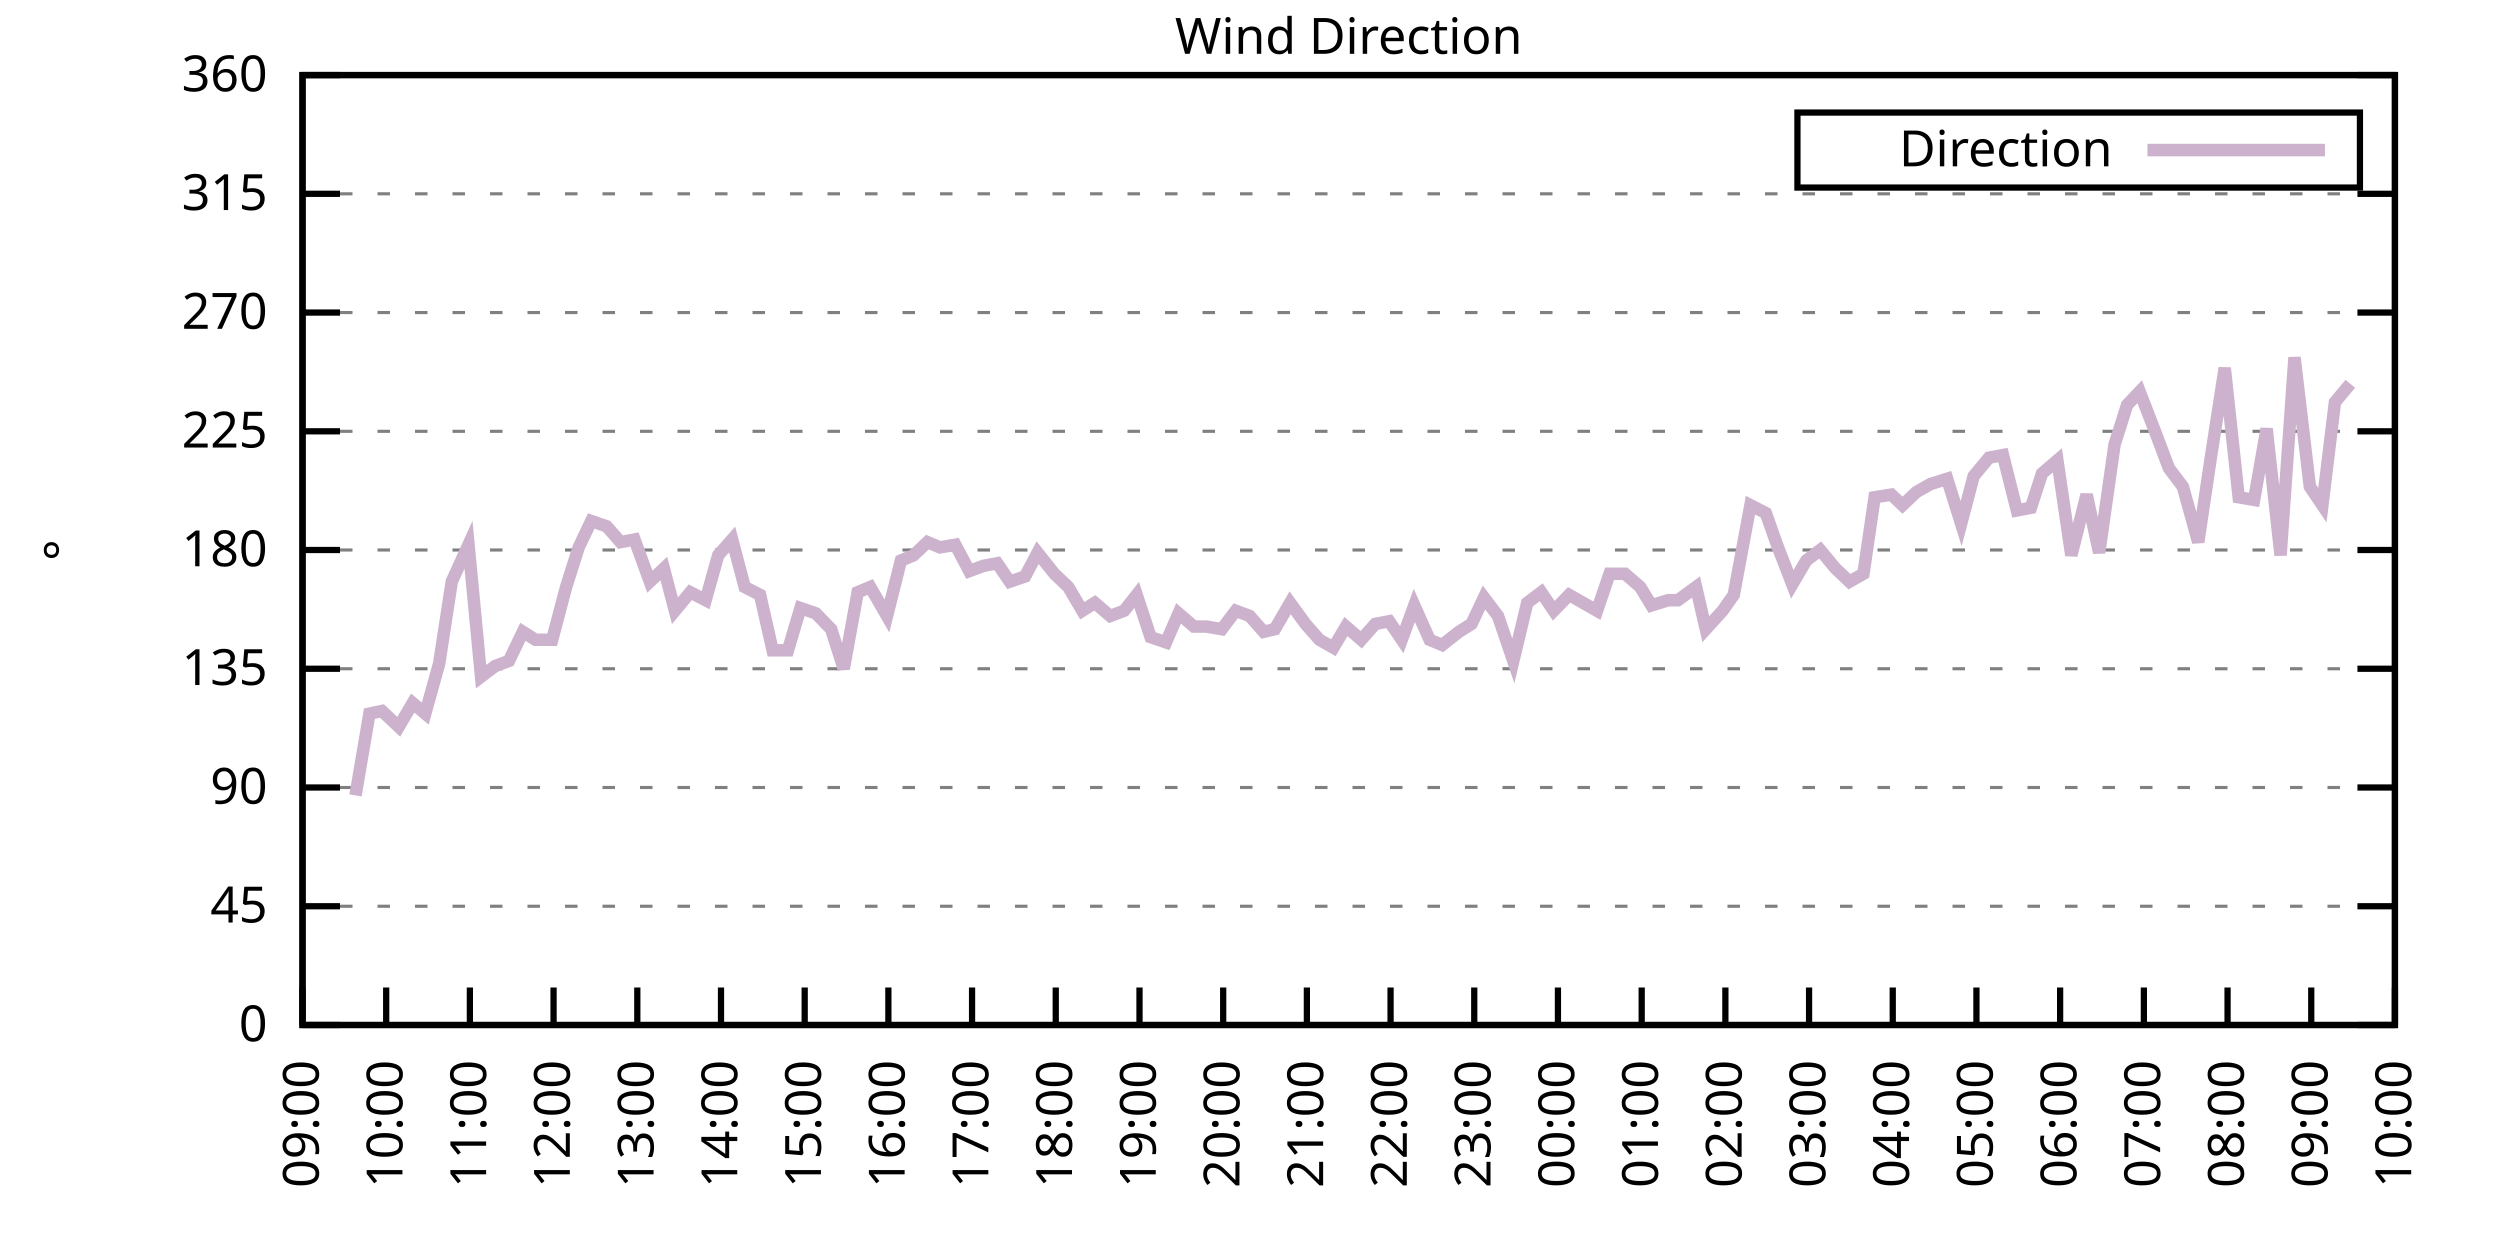
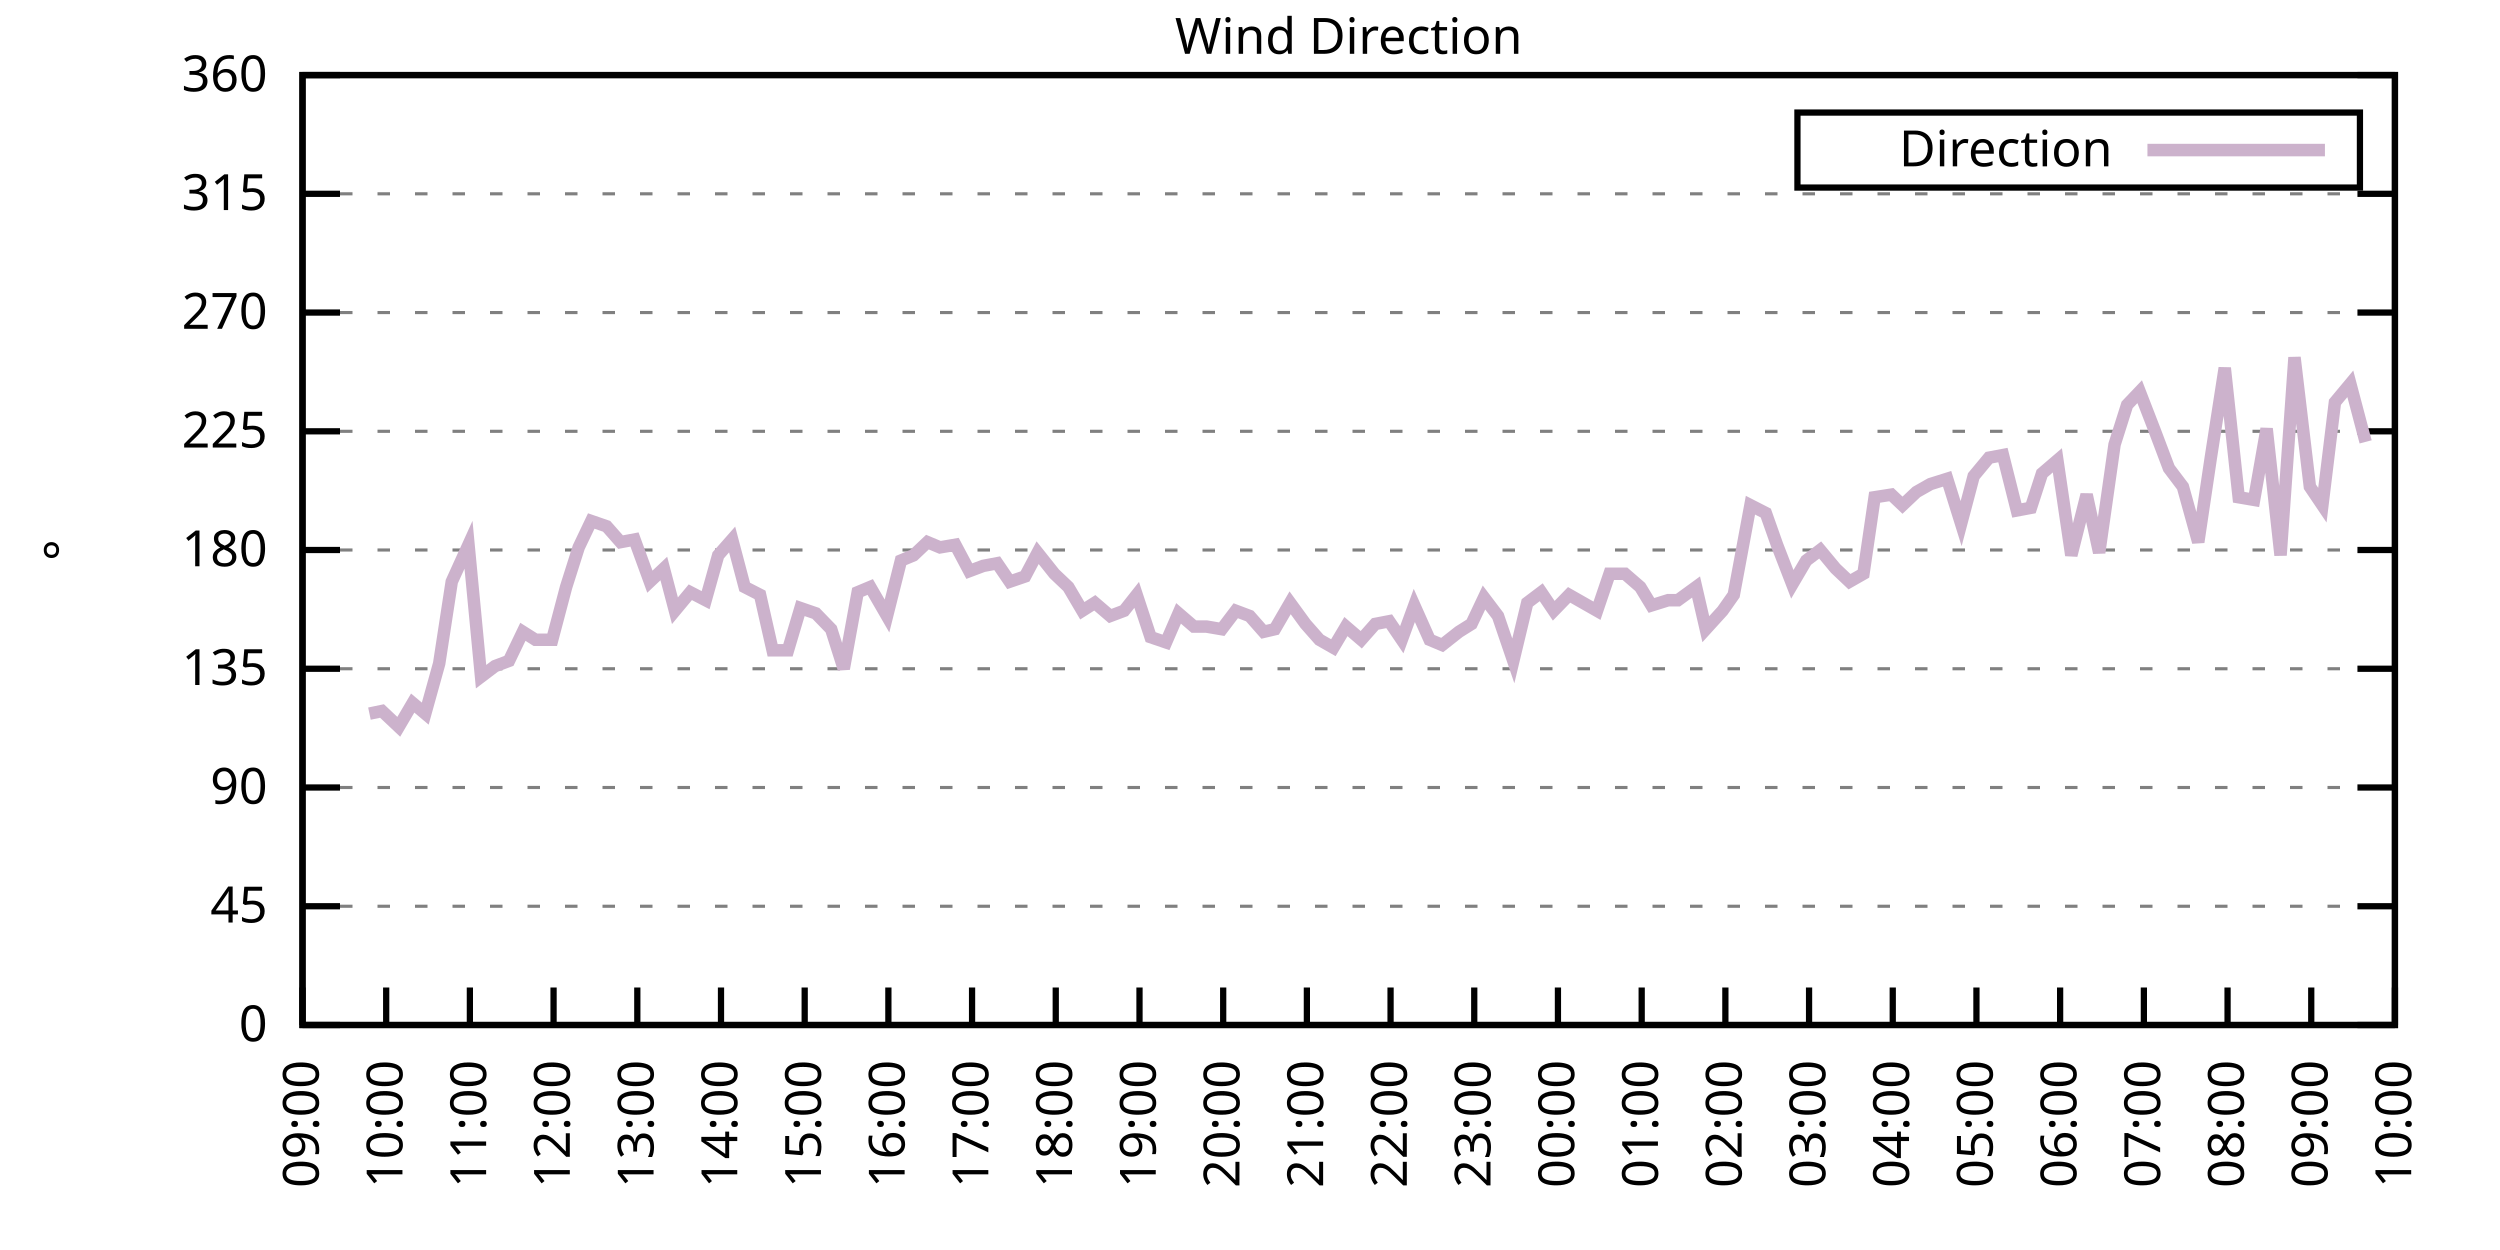
<svg xmlns="http://www.w3.org/2000/svg" xmlns:xlink="http://www.w3.org/1999/xlink" width="400" height="200" viewBox="0 0 400 200">
  <g id="gnuplot_canvas">
    <rect x="0" y="0" width="400" height="200" fill="none" />
    <defs>
      <circle id="gpDot" r="0.5" stroke-width="0.5" stroke="currentColor" />
      <path id="gpPt0" stroke-width="0.333" stroke="currentColor" d="M-1,0 h2 M0,-1 v2" />
      <path id="gpPt1" stroke-width="0.333" stroke="currentColor" d="M-1,-1 L1,1 M1,-1 L-1,1" />
      <path id="gpPt2" stroke-width="0.333" stroke="currentColor" d="M-1,0 L1,0 M0,-1 L0,1 M-1,-1 L1,1 M-1,1 L1,-1" />
      <rect id="gpPt3" stroke-width="0.333" stroke="currentColor" x="-1" y="-1" width="2" height="2" />
      <rect id="gpPt4" stroke-width="0.333" stroke="currentColor" fill="currentColor" x="-1" y="-1" width="2" height="2" />
      <circle id="gpPt5" stroke-width="0.333" stroke="currentColor" cx="0" cy="0" r="1" />
      <use xlink:href="#gpPt5" id="gpPt6" fill="currentColor" stroke="none" />
      <path id="gpPt7" stroke-width="0.333" stroke="currentColor" d="M0,-1.33 L-1.33,0.67 L1.33,0.67 z" />
      <use xlink:href="#gpPt7" id="gpPt8" fill="currentColor" stroke="none" />
      <use xlink:href="#gpPt7" id="gpPt9" stroke="currentColor" transform="rotate(180)" />
      <use xlink:href="#gpPt9" id="gpPt10" fill="currentColor" stroke="none" />
      <use xlink:href="#gpPt3" id="gpPt11" stroke="currentColor" transform="rotate(45)" />
      <use xlink:href="#gpPt11" id="gpPt12" fill="currentColor" stroke="none" />
      <path id="gpPt13" stroke-width="0.333" stroke="currentColor" d="M0,1.330 L1.265,0.411 L0.782,-1.067 L-0.782,-1.076 L-1.265,0.411 z" />
      <use xlink:href="#gpPt13" id="gpPt14" fill="currentColor" stroke="none" />
      <filter id="textbox" filterUnits="objectBoundingBox" x="0" y="0" height="1" width="1">
        <feFlood flood-color="white" flood-opacity="1" result="bgnd" />
        <feComposite in="SourceGraphic" in2="bgnd" operator="atop" />
      </filter>
      <filter id="greybox" filterUnits="objectBoundingBox" x="0" y="0" height="1" width="1">
        <feFlood flood-color="lightgrey" flood-opacity="1" result="grey" />
        <feComposite in="SourceGraphic" in2="grey" operator="atop" />
      </filter>
    </defs>
    <g fill="none" color="white" stroke="currentColor" stroke-width="1.00" stroke-linecap="butt" stroke-linejoin="miter">
</g>
    <g fill="none" color="black" stroke="currentColor" stroke-width="1.00" stroke-linecap="butt" stroke-linejoin="miter">
      <g stroke="none" shape-rendering="crispEdges">
        <polygon fill="rgb(255, 255, 255)" points="48.40,164.00 383.18,164.00 383.18,12.02 48.40,12.02 " />
      </g>
    </g>
    <g fill="none" color="black" stroke="currentColor" stroke-width="1.00" stroke-linecap="butt" stroke-linejoin="miter">
</g>
    <g fill="none" color="black" stroke="black" stroke-width="0.50" stroke-linecap="butt" stroke-linejoin="miter">
</g>
    <g fill="none" color="gray" stroke="currentColor" stroke-width="0.50" stroke-linecap="butt" stroke-linejoin="miter">
      <path stroke="gray" stroke-dasharray="2,4" class="gridline" d="M48.40,164.00 L383.19,164.00  " />
    </g>
    <g fill="none" color="gray" stroke="gray" stroke-width="1.00" stroke-linecap="butt" stroke-linejoin="miter">
</g>
    <g fill="none" color="black" stroke="currentColor" stroke-width="1.00" stroke-linecap="butt" stroke-linejoin="miter">
      <path stroke="black" d="M48.40,164.00 L54.40,164.00 M383.19,164.00 L377.19,164.00  " />
      <g transform="translate(42.80,166.60)" stroke="none" fill="black" font-family="Sans" font-size="8.00" text-anchor="end">
        <text>
          <tspan font-family="Sans"> 0</tspan>
        </text>
      </g>
    </g>
    <g fill="none" color="black" stroke="currentColor" stroke-width="1.00" stroke-linecap="butt" stroke-linejoin="miter">
</g>
    <g fill="none" color="black" stroke="black" stroke-width="0.50" stroke-linecap="butt" stroke-linejoin="miter">
</g>
    <g fill="none" color="gray" stroke="currentColor" stroke-width="0.50" stroke-linecap="butt" stroke-linejoin="miter">
      <path stroke="gray" stroke-dasharray="2,4" class="gridline" d="M48.40,145.00 L383.19,145.00  " />
    </g>
    <g fill="none" color="gray" stroke="gray" stroke-width="1.00" stroke-linecap="butt" stroke-linejoin="miter">
</g>
    <g fill="none" color="black" stroke="currentColor" stroke-width="1.00" stroke-linecap="butt" stroke-linejoin="miter">
      <path stroke="black" d="M48.40,145.00 L54.40,145.00 M383.19,145.00 L377.19,145.00  " />
      <g transform="translate(42.80,147.60)" stroke="none" fill="black" font-family="Sans" font-size="8.00" text-anchor="end">
        <text>
          <tspan font-family="Sans"> 45</tspan>
        </text>
      </g>
    </g>
    <g fill="none" color="black" stroke="currentColor" stroke-width="1.00" stroke-linecap="butt" stroke-linejoin="miter">
</g>
    <g fill="none" color="black" stroke="black" stroke-width="0.50" stroke-linecap="butt" stroke-linejoin="miter">
</g>
    <g fill="none" color="gray" stroke="currentColor" stroke-width="0.50" stroke-linecap="butt" stroke-linejoin="miter">
      <path stroke="gray" stroke-dasharray="2,4" class="gridline" d="M48.40,126.00 L383.19,126.00  " />
    </g>
    <g fill="none" color="gray" stroke="gray" stroke-width="1.00" stroke-linecap="butt" stroke-linejoin="miter">
</g>
    <g fill="none" color="black" stroke="currentColor" stroke-width="1.00" stroke-linecap="butt" stroke-linejoin="miter">
      <path stroke="black" d="M48.40,126.00 L54.40,126.00 M383.19,126.00 L377.19,126.00  " />
      <g transform="translate(42.80,128.60)" stroke="none" fill="black" font-family="Sans" font-size="8.00" text-anchor="end">
        <text>
          <tspan font-family="Sans"> 90</tspan>
        </text>
      </g>
    </g>
    <g fill="none" color="black" stroke="currentColor" stroke-width="1.00" stroke-linecap="butt" stroke-linejoin="miter">
</g>
    <g fill="none" color="black" stroke="black" stroke-width="0.50" stroke-linecap="butt" stroke-linejoin="miter">
</g>
    <g fill="none" color="gray" stroke="currentColor" stroke-width="0.50" stroke-linecap="butt" stroke-linejoin="miter">
      <path stroke="gray" stroke-dasharray="2,4" class="gridline" d="M48.40,107.00 L383.19,107.00  " />
    </g>
    <g fill="none" color="gray" stroke="gray" stroke-width="1.00" stroke-linecap="butt" stroke-linejoin="miter">
</g>
    <g fill="none" color="black" stroke="currentColor" stroke-width="1.00" stroke-linecap="butt" stroke-linejoin="miter">
      <path stroke="black" d="M48.40,107.00 L54.40,107.00 M383.19,107.00 L377.19,107.00  " />
      <g transform="translate(42.80,109.60)" stroke="none" fill="black" font-family="Sans" font-size="8.00" text-anchor="end">
        <text>
          <tspan font-family="Sans"> 135</tspan>
        </text>
      </g>
    </g>
    <g fill="none" color="black" stroke="currentColor" stroke-width="1.00" stroke-linecap="butt" stroke-linejoin="miter">
</g>
    <g fill="none" color="black" stroke="black" stroke-width="0.50" stroke-linecap="butt" stroke-linejoin="miter">
</g>
    <g fill="none" color="gray" stroke="currentColor" stroke-width="0.50" stroke-linecap="butt" stroke-linejoin="miter">
      <path stroke="gray" stroke-dasharray="2,4" class="gridline" d="M48.40,88.00 L383.19,88.00  " />
    </g>
    <g fill="none" color="gray" stroke="gray" stroke-width="1.00" stroke-linecap="butt" stroke-linejoin="miter">
</g>
    <g fill="none" color="black" stroke="currentColor" stroke-width="1.00" stroke-linecap="butt" stroke-linejoin="miter">
      <path stroke="black" d="M48.40,88.00 L54.40,88.00 M383.19,88.00 L377.19,88.00  " />
      <g transform="translate(42.80,90.60)" stroke="none" fill="black" font-family="Sans" font-size="8.00" text-anchor="end">
        <text>
          <tspan font-family="Sans"> 180</tspan>
        </text>
      </g>
    </g>
    <g fill="none" color="black" stroke="currentColor" stroke-width="1.00" stroke-linecap="butt" stroke-linejoin="miter">
</g>
    <g fill="none" color="black" stroke="black" stroke-width="0.50" stroke-linecap="butt" stroke-linejoin="miter">
</g>
    <g fill="none" color="gray" stroke="currentColor" stroke-width="0.50" stroke-linecap="butt" stroke-linejoin="miter">
      <path stroke="gray" stroke-dasharray="2,4" class="gridline" d="M48.40,69.01 L383.19,69.01  " />
    </g>
    <g fill="none" color="gray" stroke="gray" stroke-width="1.00" stroke-linecap="butt" stroke-linejoin="miter">
</g>
    <g fill="none" color="black" stroke="currentColor" stroke-width="1.00" stroke-linecap="butt" stroke-linejoin="miter">
      <path stroke="black" d="M48.40,69.01 L54.40,69.01 M383.19,69.01 L377.19,69.01  " />
      <g transform="translate(42.80,71.61)" stroke="none" fill="black" font-family="Sans" font-size="8.00" text-anchor="end">
        <text>
          <tspan font-family="Sans"> 225</tspan>
        </text>
      </g>
    </g>
    <g fill="none" color="black" stroke="currentColor" stroke-width="1.00" stroke-linecap="butt" stroke-linejoin="miter">
</g>
    <g fill="none" color="black" stroke="black" stroke-width="0.50" stroke-linecap="butt" stroke-linejoin="miter">
</g>
    <g fill="none" color="gray" stroke="currentColor" stroke-width="0.50" stroke-linecap="butt" stroke-linejoin="miter">
      <path stroke="gray" stroke-dasharray="2,4" class="gridline" d="M48.40,50.01 L383.19,50.01  " />
    </g>
    <g fill="none" color="gray" stroke="gray" stroke-width="1.00" stroke-linecap="butt" stroke-linejoin="miter">
</g>
    <g fill="none" color="black" stroke="currentColor" stroke-width="1.00" stroke-linecap="butt" stroke-linejoin="miter">
      <path stroke="black" d="M48.40,50.01 L54.40,50.01 M383.19,50.01 L377.19,50.01  " />
      <g transform="translate(42.80,52.61)" stroke="none" fill="black" font-family="Sans" font-size="8.00" text-anchor="end">
        <text>
          <tspan font-family="Sans"> 270</tspan>
        </text>
      </g>
    </g>
    <g fill="none" color="black" stroke="currentColor" stroke-width="1.00" stroke-linecap="butt" stroke-linejoin="miter">
</g>
    <g fill="none" color="black" stroke="black" stroke-width="0.50" stroke-linecap="butt" stroke-linejoin="miter">
</g>
    <g fill="none" color="gray" stroke="currentColor" stroke-width="0.50" stroke-linecap="butt" stroke-linejoin="miter">
      <path stroke="gray" stroke-dasharray="2,4" class="gridline" d="M48.40,31.01 L383.19,31.01  " />
    </g>
    <g fill="none" color="gray" stroke="gray" stroke-width="1.00" stroke-linecap="butt" stroke-linejoin="miter">
</g>
    <g fill="none" color="black" stroke="currentColor" stroke-width="1.00" stroke-linecap="butt" stroke-linejoin="miter">
      <path stroke="black" d="M48.40,31.01 L54.40,31.01 M383.19,31.01 L377.19,31.01  " />
      <g transform="translate(42.80,33.61)" stroke="none" fill="black" font-family="Sans" font-size="8.00" text-anchor="end">
        <text>
          <tspan font-family="Sans"> 315</tspan>
        </text>
      </g>
    </g>
    <g fill="none" color="black" stroke="currentColor" stroke-width="1.00" stroke-linecap="butt" stroke-linejoin="miter">
</g>
    <g fill="none" color="black" stroke="black" stroke-width="0.50" stroke-linecap="butt" stroke-linejoin="miter">
</g>
    <g fill="none" color="gray" stroke="currentColor" stroke-width="0.50" stroke-linecap="butt" stroke-linejoin="miter">
      <path stroke="gray" stroke-dasharray="2,4" class="gridline" d="M48.40,12.01 L383.19,12.01  " />
    </g>
    <g fill="none" color="gray" stroke="gray" stroke-width="1.00" stroke-linecap="butt" stroke-linejoin="miter">
</g>
    <g fill="none" color="black" stroke="currentColor" stroke-width="1.00" stroke-linecap="butt" stroke-linejoin="miter">
      <path stroke="black" d="M48.40,12.01 L54.40,12.01 M383.19,12.01 L377.19,12.01  " />
      <g transform="translate(42.80,14.61)" stroke="none" fill="black" font-family="Sans" font-size="8.00" text-anchor="end">
        <text>
          <tspan font-family="Sans"> 360</tspan>
        </text>
      </g>
    </g>
    <g fill="none" color="black" stroke="currentColor" stroke-width="1.00" stroke-linecap="butt" stroke-linejoin="miter">
      <path stroke="black" d="M48.40,164.00 L48.40,158.00  " />
      <g transform="translate(51.00,169.60) rotate(270.00)" stroke="none" fill="black" font-family="Sans" font-size="8.00" text-anchor="end">
        <text>
          <tspan font-family="Sans">09:00</tspan>
        </text>
      </g>
    </g>
    <g fill="none" color="black" stroke="currentColor" stroke-width="1.00" stroke-linecap="butt" stroke-linejoin="miter">
      <path stroke="black" d="M61.79,164.00 L61.79,158.00  " />
      <g transform="translate(64.39,169.60) rotate(270.00)" stroke="none" fill="black" font-family="Sans" font-size="8.00" text-anchor="end">
        <text>
          <tspan font-family="Sans">10:00</tspan>
        </text>
      </g>
    </g>
    <g fill="none" color="black" stroke="currentColor" stroke-width="1.00" stroke-linecap="butt" stroke-linejoin="miter">
      <path stroke="black" d="M75.18,164.00 L75.18,158.00  " />
      <g transform="translate(77.78,169.60) rotate(270.00)" stroke="none" fill="black" font-family="Sans" font-size="8.00" text-anchor="end">
        <text>
          <tspan font-family="Sans">11:00</tspan>
        </text>
      </g>
    </g>
    <g fill="none" color="black" stroke="currentColor" stroke-width="1.00" stroke-linecap="butt" stroke-linejoin="miter">
      <path stroke="black" d="M88.57,164.00 L88.57,158.00  " />
      <g transform="translate(91.17,169.60) rotate(270.00)" stroke="none" fill="black" font-family="Sans" font-size="8.00" text-anchor="end">
        <text>
          <tspan font-family="Sans">12:00</tspan>
        </text>
      </g>
    </g>
    <g fill="none" color="black" stroke="currentColor" stroke-width="1.00" stroke-linecap="butt" stroke-linejoin="miter">
      <path stroke="black" d="M101.97,164.00 L101.97,158.00  " />
      <g transform="translate(104.57,169.60) rotate(270.00)" stroke="none" fill="black" font-family="Sans" font-size="8.00" text-anchor="end">
        <text>
          <tspan font-family="Sans">13:00</tspan>
        </text>
      </g>
    </g>
    <g fill="none" color="black" stroke="currentColor" stroke-width="1.00" stroke-linecap="butt" stroke-linejoin="miter">
      <path stroke="black" d="M115.36,164.00 L115.36,158.00  " />
      <g transform="translate(117.96,169.60) rotate(270.00)" stroke="none" fill="black" font-family="Sans" font-size="8.00" text-anchor="end">
        <text>
          <tspan font-family="Sans">14:00</tspan>
        </text>
      </g>
    </g>
    <g fill="none" color="black" stroke="currentColor" stroke-width="1.00" stroke-linecap="butt" stroke-linejoin="miter">
      <path stroke="black" d="M128.75,164.00 L128.75,158.00  " />
      <g transform="translate(131.35,169.60) rotate(270.00)" stroke="none" fill="black" font-family="Sans" font-size="8.00" text-anchor="end">
        <text>
          <tspan font-family="Sans">15:00</tspan>
        </text>
      </g>
    </g>
    <g fill="none" color="black" stroke="currentColor" stroke-width="1.00" stroke-linecap="butt" stroke-linejoin="miter">
      <path stroke="black" d="M142.14,164.00 L142.14,158.00  " />
      <g transform="translate(144.74,169.60) rotate(270.00)" stroke="none" fill="black" font-family="Sans" font-size="8.00" text-anchor="end">
        <text>
          <tspan font-family="Sans">16:00</tspan>
        </text>
      </g>
    </g>
    <g fill="none" color="black" stroke="currentColor" stroke-width="1.00" stroke-linecap="butt" stroke-linejoin="miter">
      <path stroke="black" d="M155.53,164.00 L155.53,158.00  " />
      <g transform="translate(158.13,169.60) rotate(270.00)" stroke="none" fill="black" font-family="Sans" font-size="8.00" text-anchor="end">
        <text>
          <tspan font-family="Sans">17:00</tspan>
        </text>
      </g>
    </g>
    <g fill="none" color="black" stroke="currentColor" stroke-width="1.00" stroke-linecap="butt" stroke-linejoin="miter">
      <path stroke="black" d="M168.92,164.00 L168.92,158.00  " />
      <g transform="translate(171.52,169.60) rotate(270.00)" stroke="none" fill="black" font-family="Sans" font-size="8.00" text-anchor="end">
        <text>
          <tspan font-family="Sans">18:00</tspan>
        </text>
      </g>
    </g>
    <g fill="none" color="black" stroke="currentColor" stroke-width="1.00" stroke-linecap="butt" stroke-linejoin="miter">
      <path stroke="black" d="M182.32,164.00 L182.32,158.00  " />
      <g transform="translate(184.92,169.60) rotate(270.00)" stroke="none" fill="black" font-family="Sans" font-size="8.00" text-anchor="end">
        <text>
          <tspan font-family="Sans">19:00</tspan>
        </text>
      </g>
    </g>
    <g fill="none" color="black" stroke="currentColor" stroke-width="1.00" stroke-linecap="butt" stroke-linejoin="miter">
      <path stroke="black" d="M195.71,164.00 L195.71,158.00  " />
      <g transform="translate(198.31,169.60) rotate(270.00)" stroke="none" fill="black" font-family="Sans" font-size="8.00" text-anchor="end">
        <text>
          <tspan font-family="Sans">20:00</tspan>
        </text>
      </g>
    </g>
    <g fill="none" color="black" stroke="currentColor" stroke-width="1.00" stroke-linecap="butt" stroke-linejoin="miter">
      <path stroke="black" d="M209.10,164.00 L209.10,158.00  " />
      <g transform="translate(211.70,169.60) rotate(270.00)" stroke="none" fill="black" font-family="Sans" font-size="8.00" text-anchor="end">
        <text>
          <tspan font-family="Sans">21:00</tspan>
        </text>
      </g>
    </g>
    <g fill="none" color="black" stroke="currentColor" stroke-width="1.00" stroke-linecap="butt" stroke-linejoin="miter">
      <path stroke="black" d="M222.49,164.00 L222.49,158.00  " />
      <g transform="translate(225.09,169.60) rotate(270.00)" stroke="none" fill="black" font-family="Sans" font-size="8.00" text-anchor="end">
        <text>
          <tspan font-family="Sans">22:00</tspan>
        </text>
      </g>
    </g>
    <g fill="none" color="black" stroke="currentColor" stroke-width="1.00" stroke-linecap="butt" stroke-linejoin="miter">
      <path stroke="black" d="M235.88,164.00 L235.88,158.00  " />
      <g transform="translate(238.48,169.60) rotate(270.00)" stroke="none" fill="black" font-family="Sans" font-size="8.00" text-anchor="end">
        <text>
          <tspan font-family="Sans">23:00</tspan>
        </text>
      </g>
    </g>
    <g fill="none" color="black" stroke="currentColor" stroke-width="1.00" stroke-linecap="butt" stroke-linejoin="miter">
      <path stroke="black" d="M249.27,164.00 L249.27,158.00  " />
      <g transform="translate(251.87,169.60) rotate(270.00)" stroke="none" fill="black" font-family="Sans" font-size="8.00" text-anchor="end">
        <text>
          <tspan font-family="Sans">00:00</tspan>
        </text>
      </g>
    </g>
    <g fill="none" color="black" stroke="currentColor" stroke-width="1.00" stroke-linecap="butt" stroke-linejoin="miter">
      <path stroke="black" d="M262.67,164.00 L262.67,158.00  " />
      <g transform="translate(265.27,169.60) rotate(270.00)" stroke="none" fill="black" font-family="Sans" font-size="8.00" text-anchor="end">
        <text>
          <tspan font-family="Sans">01:00</tspan>
        </text>
      </g>
    </g>
    <g fill="none" color="black" stroke="currentColor" stroke-width="1.00" stroke-linecap="butt" stroke-linejoin="miter">
      <path stroke="black" d="M276.06,164.00 L276.06,158.00  " />
      <g transform="translate(278.66,169.60) rotate(270.00)" stroke="none" fill="black" font-family="Sans" font-size="8.00" text-anchor="end">
        <text>
          <tspan font-family="Sans">02:00</tspan>
        </text>
      </g>
    </g>
    <g fill="none" color="black" stroke="currentColor" stroke-width="1.00" stroke-linecap="butt" stroke-linejoin="miter">
      <path stroke="black" d="M289.45,164.00 L289.45,158.00  " />
      <g transform="translate(292.05,169.60) rotate(270.00)" stroke="none" fill="black" font-family="Sans" font-size="8.00" text-anchor="end">
        <text>
          <tspan font-family="Sans">03:00</tspan>
        </text>
      </g>
    </g>
    <g fill="none" color="black" stroke="currentColor" stroke-width="1.00" stroke-linecap="butt" stroke-linejoin="miter">
      <path stroke="black" d="M302.84,164.00 L302.84,158.00  " />
      <g transform="translate(305.44,169.60) rotate(270.00)" stroke="none" fill="black" font-family="Sans" font-size="8.00" text-anchor="end">
        <text>
          <tspan font-family="Sans">04:00</tspan>
        </text>
      </g>
    </g>
    <g fill="none" color="black" stroke="currentColor" stroke-width="1.00" stroke-linecap="butt" stroke-linejoin="miter">
      <path stroke="black" d="M316.23,164.00 L316.23,158.00  " />
      <g transform="translate(318.83,169.60) rotate(270.00)" stroke="none" fill="black" font-family="Sans" font-size="8.00" text-anchor="end">
        <text>
          <tspan font-family="Sans">05:00</tspan>
        </text>
      </g>
    </g>
    <g fill="none" color="black" stroke="currentColor" stroke-width="1.00" stroke-linecap="butt" stroke-linejoin="miter">
      <path stroke="black" d="M329.62,164.00 L329.62,158.00  " />
      <g transform="translate(332.22,169.60) rotate(270.00)" stroke="none" fill="black" font-family="Sans" font-size="8.00" text-anchor="end">
        <text>
          <tspan font-family="Sans">06:00</tspan>
        </text>
      </g>
    </g>
    <g fill="none" color="black" stroke="currentColor" stroke-width="1.00" stroke-linecap="butt" stroke-linejoin="miter">
      <path stroke="black" d="M343.02,164.00 L343.02,158.00  " />
      <g transform="translate(345.62,169.60) rotate(270.00)" stroke="none" fill="black" font-family="Sans" font-size="8.00" text-anchor="end">
        <text>
          <tspan font-family="Sans">07:00</tspan>
        </text>
      </g>
    </g>
    <g fill="none" color="black" stroke="currentColor" stroke-width="1.00" stroke-linecap="butt" stroke-linejoin="miter">
      <path stroke="black" d="M356.41,164.00 L356.41,158.00  " />
      <g transform="translate(359.01,169.60) rotate(270.00)" stroke="none" fill="black" font-family="Sans" font-size="8.00" text-anchor="end">
        <text>
          <tspan font-family="Sans">08:00</tspan>
        </text>
      </g>
    </g>
    <g fill="none" color="black" stroke="currentColor" stroke-width="1.00" stroke-linecap="butt" stroke-linejoin="miter">
      <path stroke="black" d="M369.80,164.00 L369.80,158.00  " />
      <g transform="translate(372.40,169.60) rotate(270.00)" stroke="none" fill="black" font-family="Sans" font-size="8.00" text-anchor="end">
        <text>
          <tspan font-family="Sans">09:00</tspan>
        </text>
      </g>
    </g>
    <g fill="none" color="black" stroke="currentColor" stroke-width="1.00" stroke-linecap="butt" stroke-linejoin="miter">
      <path stroke="black" d="M383.19,164.00 L383.19,158.00  " />
      <g transform="translate(385.79,169.60) rotate(270.00)" stroke="none" fill="black" font-family="Sans" font-size="8.00" text-anchor="end">
        <text>
          <tspan font-family="Sans">10:00</tspan>
        </text>
      </g>
    </g>
    <g fill="none" color="black" stroke="currentColor" stroke-width="1.00" stroke-linecap="butt" stroke-linejoin="miter">
</g>
    <g fill="none" color="black" stroke="currentColor" stroke-width="1.00" stroke-linecap="butt" stroke-linejoin="miter">
      <path stroke="black" d="M48.40,12.01 L48.40,164.00 L383.19,164.00 L383.19,12.01 L48.40,12.01 Z  " />
    </g>
    <g fill="none" color="black" stroke="currentColor" stroke-width="1.00" stroke-linecap="butt" stroke-linejoin="miter">
</g>
    <g fill="none" color="black" stroke="currentColor" stroke-width="1.00" stroke-linecap="butt" stroke-linejoin="miter">
      <path stroke="black" d="M287.59,30.01 L287.59,18.01 L377.59,18.01 L377.59,30.01 L287.59,30.01 Z  " />
    </g>
    <g id="Wind_direction_plot_1">
      <g fill="none" color="white" stroke="black" stroke-width="2.00" stroke-linecap="butt" stroke-linejoin="miter">
</g>
      <g fill="none" color="black" stroke="currentColor" stroke-width="2.00" stroke-linecap="butt" stroke-linejoin="miter">
        <g transform="translate(337.99,26.61)" stroke="none" fill="black" font-family="Sans" font-size="8.00" text-anchor="end">
          <text>
            <tspan font-family="Sans">Direction</tspan>
          </text>
        </g>
      </g>
      <g fill="none" color="black" stroke="currentColor" stroke-width="2.00" stroke-linecap="butt" stroke-linejoin="miter">
-         <path stroke="rgb(204, 178, 204)" d="M343.59,24.01 L371.99,24.01 M56.88,127.27 L59.11,114.18 L61.12,113.76 L63.80,116.29 L66.03,112.49 L68.04,114.18   L70.27,106.16 L72.28,93.07 L74.96,87.16 L76.97,108.27 L79.20,106.58 L81.43,105.74 L83.66,101.09 L85.67,102.36   L88.35,102.36 L90.58,93.92 L92.59,87.58 L94.60,83.36 L97.06,84.21 L99.29,86.74 L101.52,86.32 L103.98,93.07   L106.21,90.96 L107.99,97.72 L110.45,94.76 L112.90,96.03 L114.91,88.85 L117.14,86.32 L119.15,93.92 L121.61,95.18   L123.62,104.05 L126.07,104.05 L128.08,97.29 L130.54,98.14 L132.99,100.67 L135.00,107.00 L137.23,94.76 L139.24,93.92   L141.92,98.56 L144.15,89.69 L146.16,88.85 L148.39,86.74 L150.40,87.58 L152.85,87.16 L155.09,91.38 L157.32,90.54   L159.55,90.12 L161.56,93.07 L164.01,92.23 L166.02,88.43 L168.70,91.80 L170.93,93.92 L173.17,97.72 L175.17,96.45   L177.63,98.56 L179.86,97.72 L181.87,95.18 L184.10,101.94 L186.56,102.78 L188.57,98.14 L191.02,100.25 L193.03,100.25   L195.48,100.67 L197.72,97.72 L199.95,98.56 L202.18,101.09 L203.97,100.67 L206.42,96.45 L208.88,99.83 L211.11,102.36   L213.34,103.63 L215.35,100.25 L217.80,102.36 L220.04,99.83 L222.27,99.40 L224.28,102.36 L226.29,96.87 L228.74,102.36   L230.75,103.20 L233.43,101.09 L235.44,99.83 L237.44,95.60 L239.68,98.56 L242.13,105.74 L244.36,96.45 L246.60,94.76   L248.60,97.72 L251.06,95.18 L253.29,96.45 L255.52,97.72 L257.53,91.80 L259.99,91.80 L262.44,93.92 L264.23,96.87   L266.91,96.03 L268.47,96.03 L271.37,93.92 L272.93,100.67 L275.61,97.72 L277.40,95.18 L280.07,80.83 L282.53,82.09   L284.32,87.16 L286.77,93.49 L289.00,89.69 L291.23,88.00 L293.69,90.96 L295.92,93.07 L298.15,91.80 L299.94,79.56   L302.62,79.14 L304.40,80.83 L306.63,78.72 L308.87,77.45 L311.54,76.61 L313.78,83.78 L315.79,76.18 L318.24,73.23   L320.47,72.81 L322.70,81.67 L324.94,81.25 L326.72,75.76 L329.18,73.65 L331.41,88.85 L333.86,79.14 L335.87,88.43   L338.33,71.12 L340.34,64.78 L342.35,62.67 L344.80,69.01 L347.03,74.92 L349.26,77.87 L351.72,86.74 L353.73,73.23   L355.96,58.87 L358.19,79.56 L360.65,79.98 L362.66,68.58 L364.89,88.85 L367.12,57.18 L369.58,77.87 L371.58,80.83   L373.59,64.36 L376.05,61.41  " />
+         <path stroke="rgb(204, 178, 204)" d="M343.59,24.01 L371.99,24.01 M59.11,114.18 L61.12,113.76 L63.80,116.29 L66.03,112.49 L68.04,114.18 L70.27,106.16   L72.28,93.07 L74.96,87.16 L76.97,108.27 L79.20,106.58 L81.43,105.74 L83.66,101.09 L85.67,102.36 L88.35,102.36   L90.58,93.92 L92.59,87.58 L94.60,83.36 L97.06,84.21 L99.29,86.74 L101.52,86.32 L103.98,93.07 L106.21,90.96   L107.99,97.72 L110.45,94.76 L112.90,96.03 L114.91,88.85 L117.14,86.32 L119.15,93.92 L121.61,95.18 L123.62,104.05   L126.07,104.05 L128.08,97.29 L130.54,98.14 L132.99,100.67 L135.00,107.00 L137.23,94.76 L139.24,93.92 L141.92,98.56   L144.15,89.69 L146.16,88.85 L148.39,86.74 L150.40,87.58 L152.85,87.16 L155.09,91.38 L157.32,90.54 L159.55,90.12   L161.56,93.07 L164.01,92.23 L166.02,88.43 L168.70,91.80 L170.93,93.92 L173.17,97.72 L175.17,96.45 L177.63,98.56   L179.86,97.72 L181.87,95.18 L184.10,101.94 L186.56,102.78 L188.57,98.14 L191.02,100.25 L193.03,100.25 L195.48,100.67   L197.72,97.72 L199.95,98.56 L202.18,101.09 L203.97,100.67 L206.42,96.45 L208.88,99.83 L211.11,102.36 L213.34,103.63   L215.35,100.25 L217.80,102.36 L220.04,99.83 L222.27,99.40 L224.28,102.36 L226.29,96.87 L228.74,102.36 L230.75,103.20   L233.43,101.09 L235.44,99.83 L237.44,95.60 L239.68,98.56 L242.13,105.74 L244.36,96.45 L246.60,94.76 L248.60,97.72   L251.06,95.18 L253.29,96.45 L255.52,97.72 L257.53,91.80 L259.99,91.80 L262.44,93.92 L264.23,96.87 L266.91,96.03   L268.47,96.03 L271.37,93.92 L272.93,100.67 L275.61,97.72 L277.40,95.18 L280.07,80.83 L282.53,82.09 L284.32,87.16   L286.77,93.49 L289.00,89.69 L291.23,88.00 L293.69,90.96 L295.92,93.07 L298.15,91.80 L299.94,79.56 L302.62,79.14   L304.40,80.83 L306.63,78.72 L308.87,77.45 L311.54,76.61 L313.78,83.78 L315.79,76.18 L318.24,73.23 L320.47,72.81   L322.70,81.67 L324.94,81.25 L326.72,75.76 L329.18,73.65 L331.41,88.85 L333.86,79.14 L335.87,88.43 L338.33,71.12   L340.34,64.78 L342.35,62.67 L344.80,69.01 L347.03,74.92 L349.26,77.87 L351.72,86.74 L353.73,73.23 L355.96,58.87   L358.19,79.56 L360.65,79.98 L362.66,68.58 L364.89,88.85 L367.12,57.18 L369.58,77.87 L371.58,80.83 L373.59,64.36   L376.05,61.41 L378.50,70.70  " />
      </g>
    </g>
    <g fill="none" color="black" stroke="currentColor" stroke-width="2.00" stroke-linecap="butt" stroke-linejoin="miter">
</g>
    <g fill="none" color="black" stroke="black" stroke-width="1.00" stroke-linecap="butt" stroke-linejoin="miter">
</g>
    <g fill="none" color="black" stroke="currentColor" stroke-width="1.00" stroke-linecap="butt" stroke-linejoin="miter">
      <path stroke="black" d="M48.40,12.01 L48.40,164.00 L383.19,164.00 L383.19,12.01 L48.40,12.01 Z  " />
      <g transform="translate(12.80,88.01) rotate(270.00)" stroke="none" fill="black" font-family="Sans" font-size="8.00" text-anchor="middle">
        <text>
          <tspan font-family="Sans">°</tspan>
        </text>
      </g>
    </g>
    <g fill="none" color="black" stroke="currentColor" stroke-width="1.00" stroke-linecap="butt" stroke-linejoin="miter">
</g>
    <g fill="none" color="black" stroke="currentColor" stroke-width="1.00" stroke-linecap="butt" stroke-linejoin="miter">
      <g transform="translate(215.79,8.61)" stroke="none" fill="black" font-family="Sans" font-size="8.00" text-anchor="middle">
        <text>
          <tspan font-family="Sans">Wind Direction</tspan>
        </text>
      </g>
    </g>
    <g fill="none" color="black" stroke="currentColor" stroke-width="1.00" stroke-linecap="butt" stroke-linejoin="miter">
</g>
  </g>
</svg>
